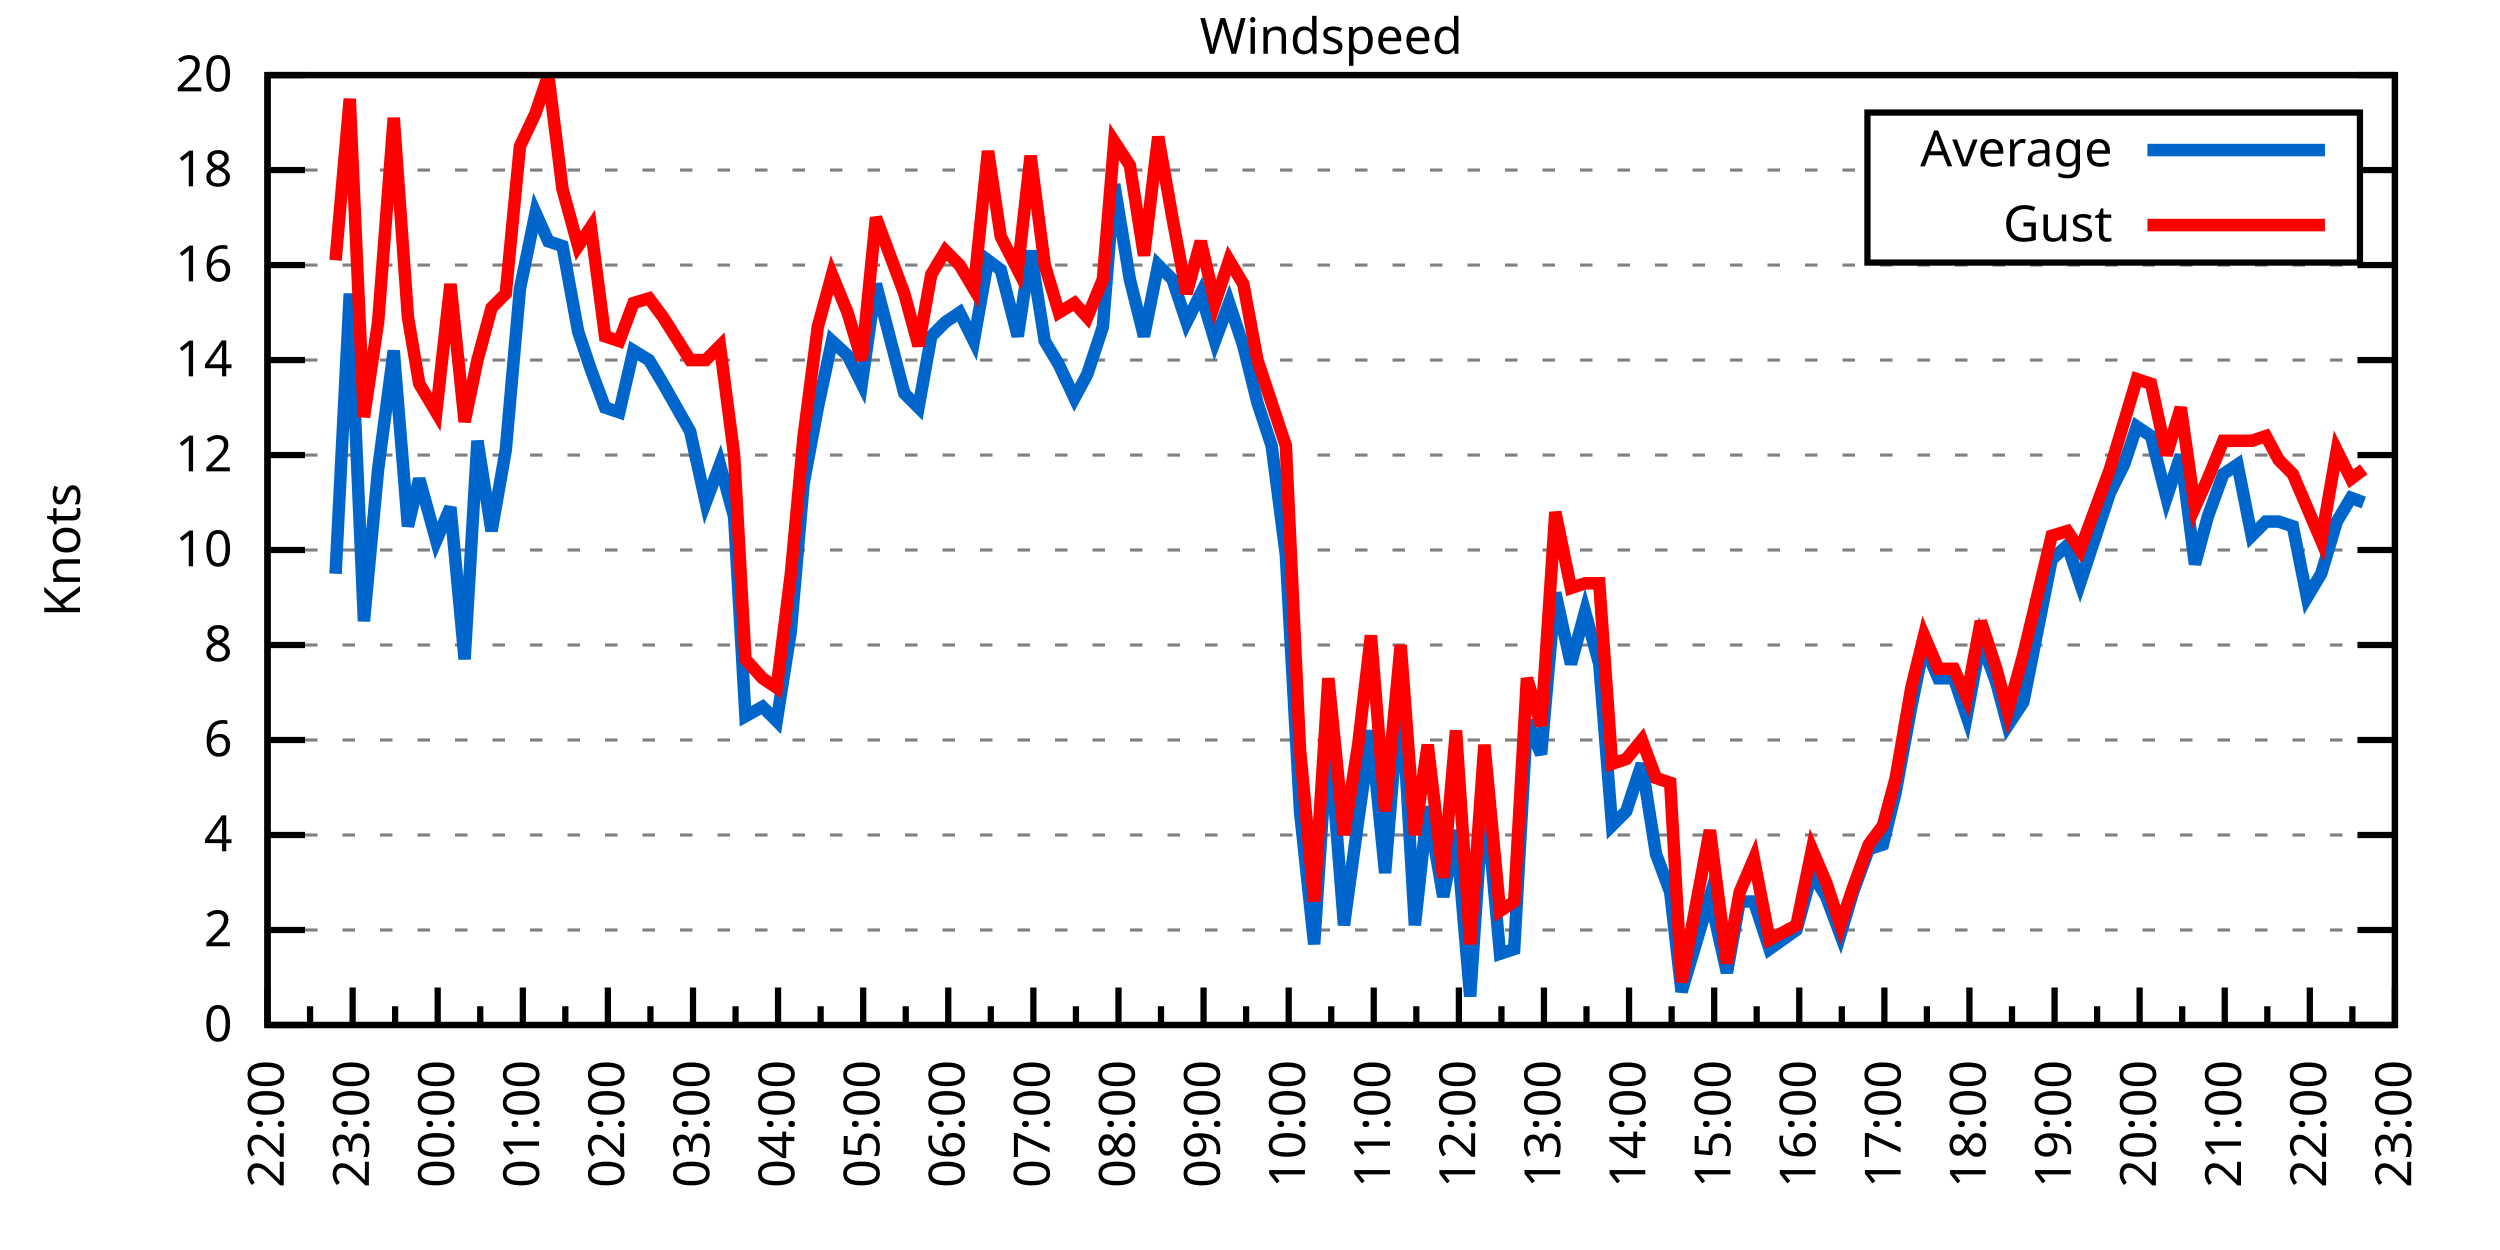
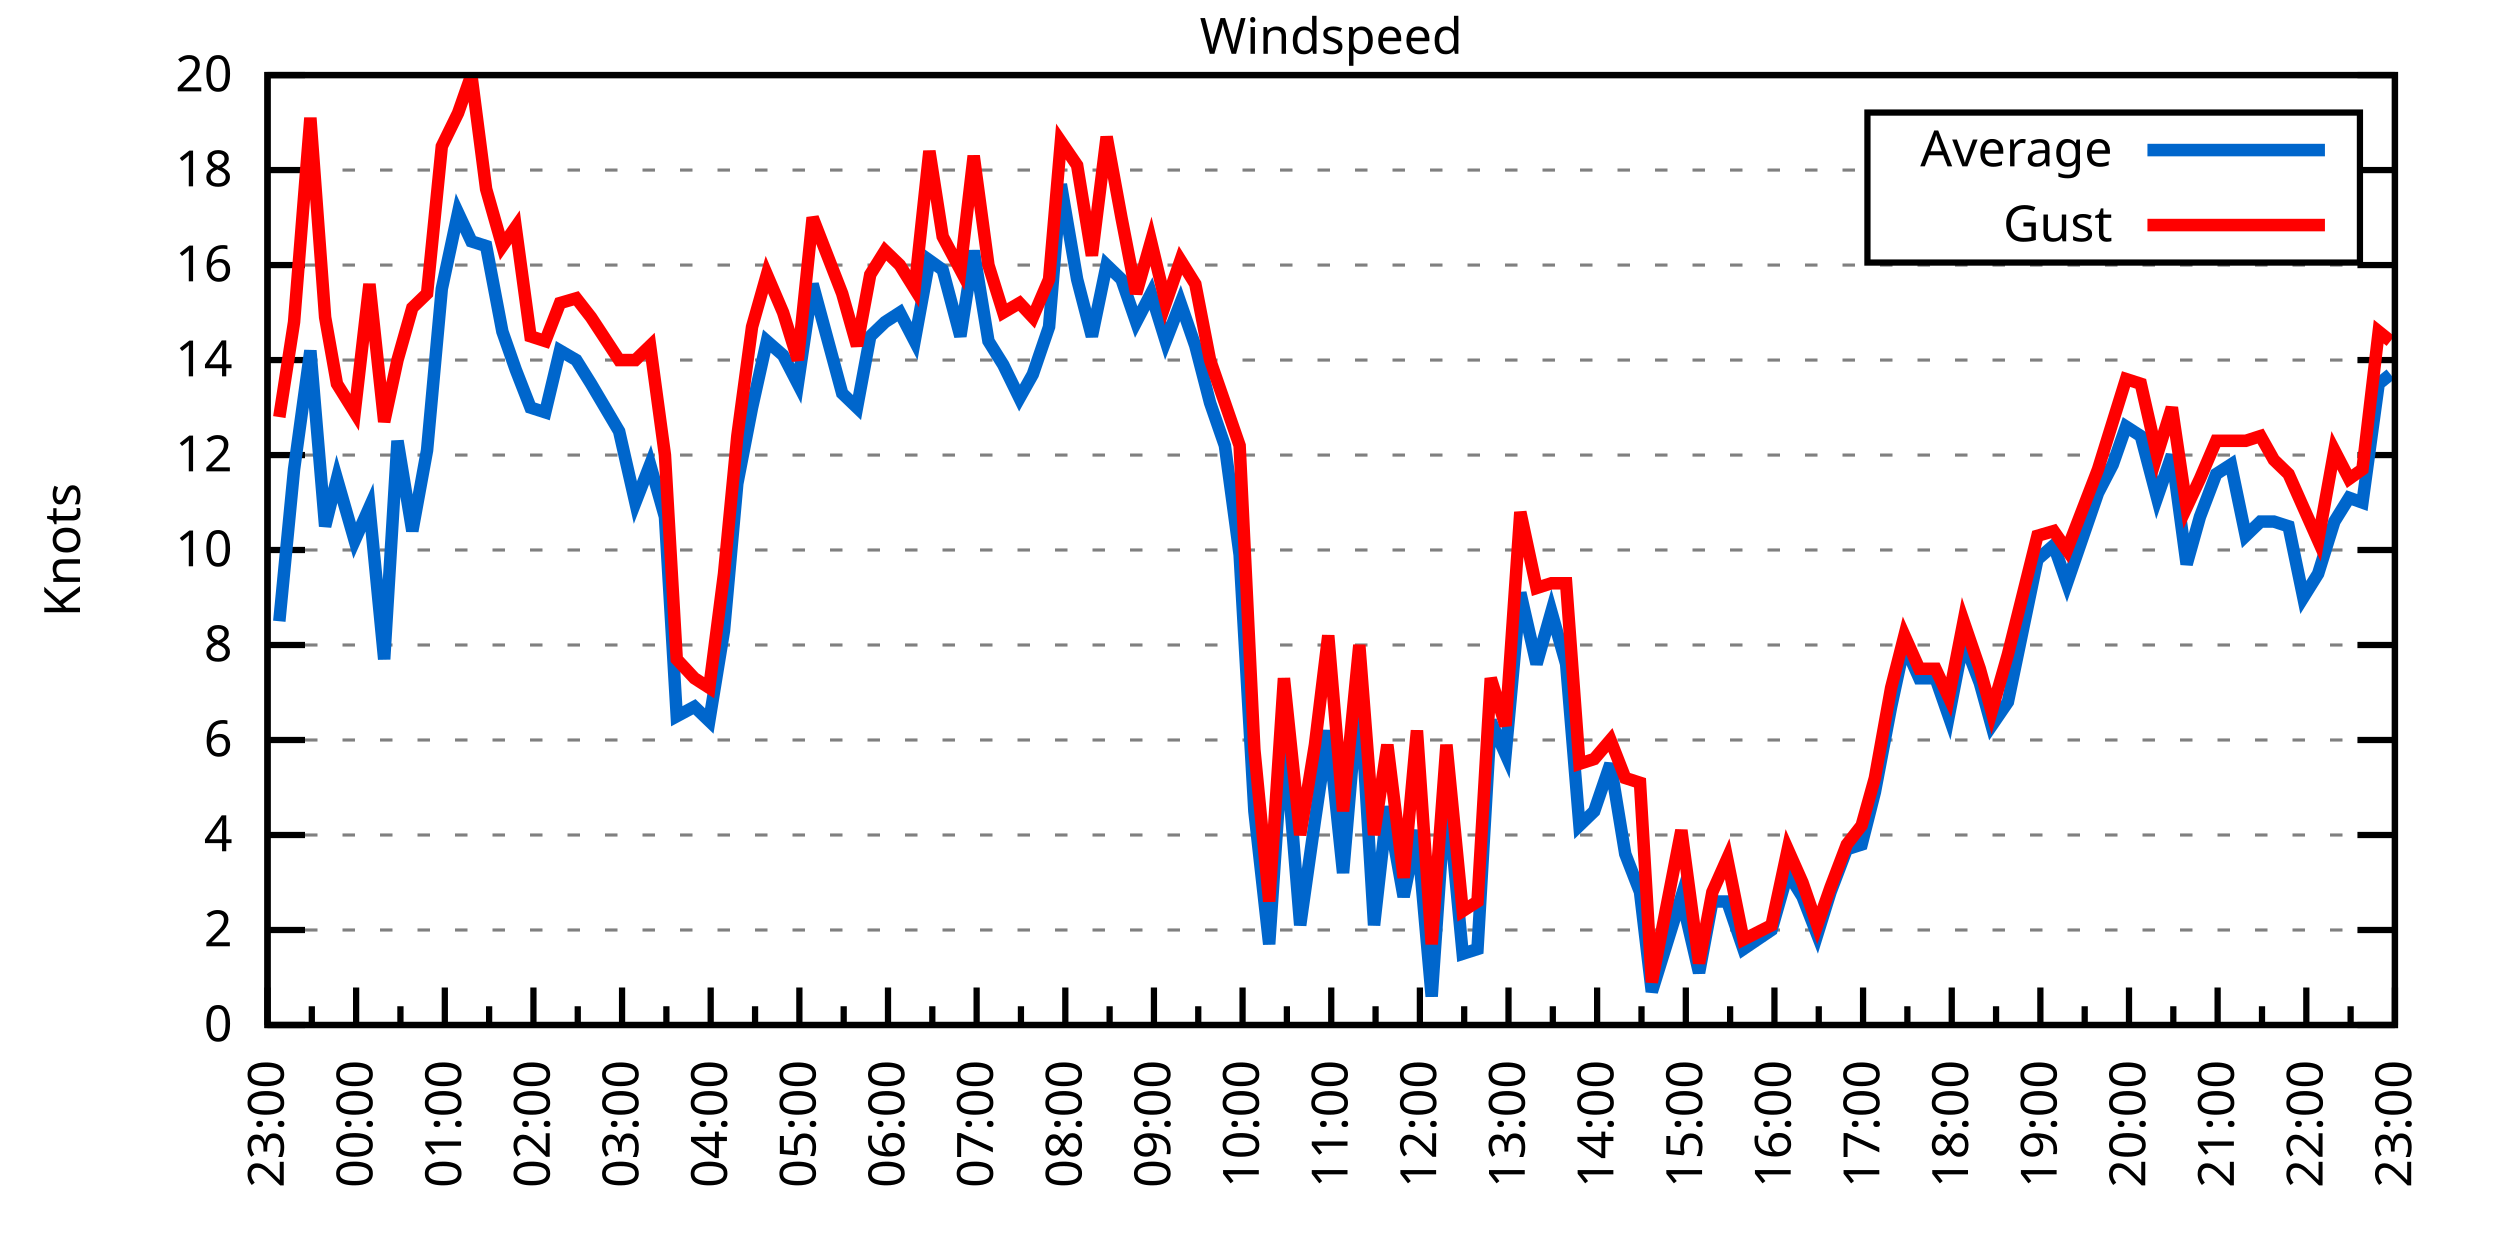
<svg xmlns="http://www.w3.org/2000/svg" xmlns:xlink="http://www.w3.org/1999/xlink" width="400" height="200" viewBox="0 0 400 200">
  <g id="gnuplot_canvas">
    <rect x="0" y="0" width="400" height="200" fill="none" />
    <defs>
      <circle id="gpDot" r="0.5" stroke-width="0.5" stroke="currentColor" />
      <path id="gpPt0" stroke-width="0.333" stroke="currentColor" d="M-1,0 h2 M0,-1 v2" />
      <path id="gpPt1" stroke-width="0.333" stroke="currentColor" d="M-1,-1 L1,1 M1,-1 L-1,1" />
      <path id="gpPt2" stroke-width="0.333" stroke="currentColor" d="M-1,0 L1,0 M0,-1 L0,1 M-1,-1 L1,1 M-1,1 L1,-1" />
      <rect id="gpPt3" stroke-width="0.333" stroke="currentColor" x="-1" y="-1" width="2" height="2" />
      <rect id="gpPt4" stroke-width="0.333" stroke="currentColor" fill="currentColor" x="-1" y="-1" width="2" height="2" />
      <circle id="gpPt5" stroke-width="0.333" stroke="currentColor" cx="0" cy="0" r="1" />
      <use xlink:href="#gpPt5" id="gpPt6" fill="currentColor" stroke="none" />
      <path id="gpPt7" stroke-width="0.333" stroke="currentColor" d="M0,-1.33 L-1.33,0.67 L1.33,0.67 z" />
      <use xlink:href="#gpPt7" id="gpPt8" fill="currentColor" stroke="none" />
      <use xlink:href="#gpPt7" id="gpPt9" stroke="currentColor" transform="rotate(180)" />
      <use xlink:href="#gpPt9" id="gpPt10" fill="currentColor" stroke="none" />
      <use xlink:href="#gpPt3" id="gpPt11" stroke="currentColor" transform="rotate(45)" />
      <use xlink:href="#gpPt11" id="gpPt12" fill="currentColor" stroke="none" />
      <path id="gpPt13" stroke-width="0.333" stroke="currentColor" d="M0,1.330 L1.265,0.411 L0.782,-1.067 L-0.782,-1.076 L-1.265,0.411 z" />
      <use xlink:href="#gpPt13" id="gpPt14" fill="currentColor" stroke="none" />
      <filter id="textbox" filterUnits="objectBoundingBox" x="0" y="0" height="1" width="1">
        <feFlood flood-color="white" flood-opacity="1" result="bgnd" />
        <feComposite in="SourceGraphic" in2="bgnd" operator="atop" />
      </filter>
      <filter id="greybox" filterUnits="objectBoundingBox" x="0" y="0" height="1" width="1">
        <feFlood flood-color="lightgrey" flood-opacity="1" result="grey" />
        <feComposite in="SourceGraphic" in2="grey" operator="atop" />
      </filter>
    </defs>
    <g fill="none" color="white" stroke="currentColor" stroke-width="1.00" stroke-linecap="butt" stroke-linejoin="miter">
</g>
    <g fill="none" color="black" stroke="currentColor" stroke-width="1.00" stroke-linecap="butt" stroke-linejoin="miter">
      <g stroke="none" shape-rendering="crispEdges">
        <polygon fill="rgb(255, 255, 255)" points="42.80,164.00 383.18,164.00 383.18,12.02 42.80,12.02 " />
      </g>
    </g>
    <g fill="none" color="black" stroke="currentColor" stroke-width="1.00" stroke-linecap="butt" stroke-linejoin="miter">
</g>
    <g fill="none" color="black" stroke="black" stroke-width="0.50" stroke-linecap="butt" stroke-linejoin="miter">
</g>
    <g fill="none" color="gray" stroke="currentColor" stroke-width="0.50" stroke-linecap="butt" stroke-linejoin="miter">
      <path stroke="gray" stroke-dasharray="2,4" class="gridline" d="M42.80,164.00 L383.19,164.00  " />
    </g>
    <g fill="none" color="gray" stroke="gray" stroke-width="1.00" stroke-linecap="butt" stroke-linejoin="miter">
</g>
    <g fill="none" color="black" stroke="currentColor" stroke-width="1.00" stroke-linecap="butt" stroke-linejoin="miter">
      <path stroke="black" d="M42.80,164.00 L48.80,164.00 M383.19,164.00 L377.19,164.00  " />
      <g transform="translate(37.20,166.60)" stroke="none" fill="black" font-family="Sans" font-size="8.00" text-anchor="end">
        <text>
          <tspan font-family="Sans"> 0</tspan>
        </text>
      </g>
    </g>
    <g fill="none" color="black" stroke="currentColor" stroke-width="1.00" stroke-linecap="butt" stroke-linejoin="miter">
</g>
    <g fill="none" color="black" stroke="black" stroke-width="0.50" stroke-linecap="butt" stroke-linejoin="miter">
</g>
    <g fill="none" color="gray" stroke="currentColor" stroke-width="0.50" stroke-linecap="butt" stroke-linejoin="miter">
      <path stroke="gray" stroke-dasharray="2,4" class="gridline" d="M42.80,148.80 L383.19,148.80  " />
    </g>
    <g fill="none" color="gray" stroke="gray" stroke-width="1.00" stroke-linecap="butt" stroke-linejoin="miter">
</g>
    <g fill="none" color="black" stroke="currentColor" stroke-width="1.00" stroke-linecap="butt" stroke-linejoin="miter">
      <path stroke="black" d="M42.80,148.80 L48.80,148.80 M383.19,148.80 L377.19,148.80  " />
      <g transform="translate(37.20,151.40)" stroke="none" fill="black" font-family="Sans" font-size="8.00" text-anchor="end">
        <text>
          <tspan font-family="Sans"> 2</tspan>
        </text>
      </g>
    </g>
    <g fill="none" color="black" stroke="currentColor" stroke-width="1.00" stroke-linecap="butt" stroke-linejoin="miter">
</g>
    <g fill="none" color="black" stroke="black" stroke-width="0.50" stroke-linecap="butt" stroke-linejoin="miter">
</g>
    <g fill="none" color="gray" stroke="currentColor" stroke-width="0.50" stroke-linecap="butt" stroke-linejoin="miter">
      <path stroke="gray" stroke-dasharray="2,4" class="gridline" d="M42.80,133.60 L383.19,133.60  " />
    </g>
    <g fill="none" color="gray" stroke="gray" stroke-width="1.00" stroke-linecap="butt" stroke-linejoin="miter">
</g>
    <g fill="none" color="black" stroke="currentColor" stroke-width="1.00" stroke-linecap="butt" stroke-linejoin="miter">
      <path stroke="black" d="M42.80,133.60 L48.80,133.60 M383.19,133.60 L377.19,133.60  " />
      <g transform="translate(37.20,136.20)" stroke="none" fill="black" font-family="Sans" font-size="8.00" text-anchor="end">
        <text>
          <tspan font-family="Sans"> 4</tspan>
        </text>
      </g>
    </g>
    <g fill="none" color="black" stroke="currentColor" stroke-width="1.00" stroke-linecap="butt" stroke-linejoin="miter">
</g>
    <g fill="none" color="black" stroke="black" stroke-width="0.50" stroke-linecap="butt" stroke-linejoin="miter">
</g>
    <g fill="none" color="gray" stroke="currentColor" stroke-width="0.50" stroke-linecap="butt" stroke-linejoin="miter">
      <path stroke="gray" stroke-dasharray="2,4" class="gridline" d="M42.80,118.40 L383.19,118.40  " />
    </g>
    <g fill="none" color="gray" stroke="gray" stroke-width="1.00" stroke-linecap="butt" stroke-linejoin="miter">
</g>
    <g fill="none" color="black" stroke="currentColor" stroke-width="1.00" stroke-linecap="butt" stroke-linejoin="miter">
      <path stroke="black" d="M42.80,118.40 L48.80,118.40 M383.19,118.40 L377.19,118.40  " />
      <g transform="translate(37.20,121.00)" stroke="none" fill="black" font-family="Sans" font-size="8.00" text-anchor="end">
        <text>
          <tspan font-family="Sans"> 6</tspan>
        </text>
      </g>
    </g>
    <g fill="none" color="black" stroke="currentColor" stroke-width="1.00" stroke-linecap="butt" stroke-linejoin="miter">
</g>
    <g fill="none" color="black" stroke="black" stroke-width="0.50" stroke-linecap="butt" stroke-linejoin="miter">
</g>
    <g fill="none" color="gray" stroke="currentColor" stroke-width="0.50" stroke-linecap="butt" stroke-linejoin="miter">
      <path stroke="gray" stroke-dasharray="2,4" class="gridline" d="M42.80,103.20 L383.19,103.20  " />
    </g>
    <g fill="none" color="gray" stroke="gray" stroke-width="1.00" stroke-linecap="butt" stroke-linejoin="miter">
</g>
    <g fill="none" color="black" stroke="currentColor" stroke-width="1.00" stroke-linecap="butt" stroke-linejoin="miter">
      <path stroke="black" d="M42.80,103.20 L48.80,103.20 M383.19,103.20 L377.19,103.20  " />
      <g transform="translate(37.20,105.80)" stroke="none" fill="black" font-family="Sans" font-size="8.00" text-anchor="end">
        <text>
          <tspan font-family="Sans"> 8</tspan>
        </text>
      </g>
    </g>
    <g fill="none" color="black" stroke="currentColor" stroke-width="1.00" stroke-linecap="butt" stroke-linejoin="miter">
</g>
    <g fill="none" color="black" stroke="black" stroke-width="0.50" stroke-linecap="butt" stroke-linejoin="miter">
</g>
    <g fill="none" color="gray" stroke="currentColor" stroke-width="0.50" stroke-linecap="butt" stroke-linejoin="miter">
      <path stroke="gray" stroke-dasharray="2,4" class="gridline" d="M42.80,88.00 L383.19,88.00  " />
    </g>
    <g fill="none" color="gray" stroke="gray" stroke-width="1.00" stroke-linecap="butt" stroke-linejoin="miter">
</g>
    <g fill="none" color="black" stroke="currentColor" stroke-width="1.00" stroke-linecap="butt" stroke-linejoin="miter">
      <path stroke="black" d="M42.80,88.00 L48.80,88.00 M383.19,88.00 L377.19,88.00  " />
      <g transform="translate(37.20,90.60)" stroke="none" fill="black" font-family="Sans" font-size="8.00" text-anchor="end">
        <text>
          <tspan font-family="Sans"> 10</tspan>
        </text>
      </g>
    </g>
    <g fill="none" color="black" stroke="currentColor" stroke-width="1.00" stroke-linecap="butt" stroke-linejoin="miter">
</g>
    <g fill="none" color="black" stroke="black" stroke-width="0.50" stroke-linecap="butt" stroke-linejoin="miter">
</g>
    <g fill="none" color="gray" stroke="currentColor" stroke-width="0.50" stroke-linecap="butt" stroke-linejoin="miter">
      <path stroke="gray" stroke-dasharray="2,4" class="gridline" d="M42.80,72.81 L383.19,72.81  " />
    </g>
    <g fill="none" color="gray" stroke="gray" stroke-width="1.00" stroke-linecap="butt" stroke-linejoin="miter">
</g>
    <g fill="none" color="black" stroke="currentColor" stroke-width="1.00" stroke-linecap="butt" stroke-linejoin="miter">
      <path stroke="black" d="M42.80,72.81 L48.80,72.81 M383.19,72.81 L377.19,72.81  " />
      <g transform="translate(37.20,75.41)" stroke="none" fill="black" font-family="Sans" font-size="8.00" text-anchor="end">
        <text>
          <tspan font-family="Sans"> 12</tspan>
        </text>
      </g>
    </g>
    <g fill="none" color="black" stroke="currentColor" stroke-width="1.00" stroke-linecap="butt" stroke-linejoin="miter">
</g>
    <g fill="none" color="black" stroke="black" stroke-width="0.50" stroke-linecap="butt" stroke-linejoin="miter">
</g>
    <g fill="none" color="gray" stroke="currentColor" stroke-width="0.50" stroke-linecap="butt" stroke-linejoin="miter">
      <path stroke="gray" stroke-dasharray="2,4" class="gridline" d="M42.80,57.61 L383.19,57.61  " />
    </g>
    <g fill="none" color="gray" stroke="gray" stroke-width="1.00" stroke-linecap="butt" stroke-linejoin="miter">
</g>
    <g fill="none" color="black" stroke="currentColor" stroke-width="1.00" stroke-linecap="butt" stroke-linejoin="miter">
      <path stroke="black" d="M42.80,57.61 L48.80,57.61 M383.19,57.61 L377.19,57.61  " />
      <g transform="translate(37.20,60.21)" stroke="none" fill="black" font-family="Sans" font-size="8.00" text-anchor="end">
        <text>
          <tspan font-family="Sans"> 14</tspan>
        </text>
      </g>
    </g>
    <g fill="none" color="black" stroke="currentColor" stroke-width="1.00" stroke-linecap="butt" stroke-linejoin="miter">
</g>
    <g fill="none" color="black" stroke="black" stroke-width="0.50" stroke-linecap="butt" stroke-linejoin="miter">
</g>
    <g fill="none" color="gray" stroke="currentColor" stroke-width="0.50" stroke-linecap="butt" stroke-linejoin="miter">
      <path stroke="gray" stroke-dasharray="2,4" class="gridline" d="M42.80,42.41 L383.19,42.41  " />
    </g>
    <g fill="none" color="gray" stroke="gray" stroke-width="1.00" stroke-linecap="butt" stroke-linejoin="miter">
</g>
    <g fill="none" color="black" stroke="currentColor" stroke-width="1.00" stroke-linecap="butt" stroke-linejoin="miter">
      <path stroke="black" d="M42.80,42.41 L48.80,42.41 M383.19,42.41 L377.19,42.41  " />
      <g transform="translate(37.20,45.01)" stroke="none" fill="black" font-family="Sans" font-size="8.00" text-anchor="end">
        <text>
          <tspan font-family="Sans"> 16</tspan>
        </text>
      </g>
    </g>
    <g fill="none" color="black" stroke="currentColor" stroke-width="1.00" stroke-linecap="butt" stroke-linejoin="miter">
</g>
    <g fill="none" color="black" stroke="black" stroke-width="0.50" stroke-linecap="butt" stroke-linejoin="miter">
</g>
    <g fill="none" color="gray" stroke="currentColor" stroke-width="0.50" stroke-linecap="butt" stroke-linejoin="miter">
      <path stroke="gray" stroke-dasharray="2,4" class="gridline" d="M42.80,27.21 L298.79,27.21 M377.59,27.21 L383.19,27.21  " />
    </g>
    <g fill="none" color="gray" stroke="gray" stroke-width="1.00" stroke-linecap="butt" stroke-linejoin="miter">
</g>
    <g fill="none" color="black" stroke="currentColor" stroke-width="1.00" stroke-linecap="butt" stroke-linejoin="miter">
      <path stroke="black" d="M42.80,27.21 L48.80,27.21 M383.19,27.21 L377.19,27.21  " />
      <g transform="translate(37.20,29.81)" stroke="none" fill="black" font-family="Sans" font-size="8.00" text-anchor="end">
        <text>
          <tspan font-family="Sans"> 18</tspan>
        </text>
      </g>
    </g>
    <g fill="none" color="black" stroke="currentColor" stroke-width="1.00" stroke-linecap="butt" stroke-linejoin="miter">
</g>
    <g fill="none" color="black" stroke="black" stroke-width="0.50" stroke-linecap="butt" stroke-linejoin="miter">
</g>
    <g fill="none" color="gray" stroke="currentColor" stroke-width="0.50" stroke-linecap="butt" stroke-linejoin="miter">
      <path stroke="gray" stroke-dasharray="2,4" class="gridline" d="M42.80,12.01 L383.19,12.01  " />
    </g>
    <g fill="none" color="gray" stroke="gray" stroke-width="1.00" stroke-linecap="butt" stroke-linejoin="miter">
</g>
    <g fill="none" color="black" stroke="currentColor" stroke-width="1.00" stroke-linecap="butt" stroke-linejoin="miter">
      <path stroke="black" d="M42.80,12.01 L48.80,12.01 M383.19,12.01 L377.19,12.01  " />
      <g transform="translate(37.20,14.61)" stroke="none" fill="black" font-family="Sans" font-size="8.00" text-anchor="end">
        <text>
          <tspan font-family="Sans"> 20</tspan>
        </text>
      </g>
    </g>
    <g fill="none" color="black" stroke="currentColor" stroke-width="1.00" stroke-linecap="butt" stroke-linejoin="miter">
      <path stroke="black" d="M42.80,164.00 L42.80,158.00  " />
      <g transform="translate(45.40,169.60) rotate(270)" stroke="none" fill="black" font-family="Sans" font-size="8.00" text-anchor="end">
        <text>
+           <tspan font-family="Sans">23:00</tspan>
+         </text>
+       </g>
+     </g>
+     <g fill="none" color="black" stroke="currentColor" stroke-width="1.00" stroke-linecap="butt" stroke-linejoin="miter">
+       <path stroke="black" d="M49.89,164.00 L49.89,161.00 M56.98,164.00 L56.98,158.00  " />
+       <g transform="translate(59.58,169.60) rotate(270)" stroke="none" fill="black" font-family="Sans" font-size="8.00" text-anchor="end">
+         <text>
+           <tspan font-family="Sans">00:00</tspan>
+         </text>
+       </g>
+     </g>
+     <g fill="none" color="black" stroke="currentColor" stroke-width="1.00" stroke-linecap="butt" stroke-linejoin="miter">
+       <path stroke="black" d="M64.07,164.00 L64.07,161.00 M71.17,164.00 L71.17,158.00  " />
+       <g transform="translate(73.77,169.60) rotate(270)" stroke="none" fill="black" font-family="Sans" font-size="8.00" text-anchor="end">
+         <text>
+           <tspan font-family="Sans">01:00</tspan>
+         </text>
+       </g>
+     </g>
+     <g fill="none" color="black" stroke="currentColor" stroke-width="1.00" stroke-linecap="butt" stroke-linejoin="miter">
+       <path stroke="black" d="M78.26,164.00 L78.26,161.00 M85.35,164.00 L85.35,158.00  " />
+       <g transform="translate(87.95,169.60) rotate(270)" stroke="none" fill="black" font-family="Sans" font-size="8.00" text-anchor="end">
+         <text>
+           <tspan font-family="Sans">02:00</tspan>
+         </text>
+       </g>
+     </g>
+     <g fill="none" color="black" stroke="currentColor" stroke-width="1.00" stroke-linecap="butt" stroke-linejoin="miter">
+       <path stroke="black" d="M92.44,164.00 L92.44,161.00 M99.53,164.00 L99.53,158.00  " />
+       <g transform="translate(102.13,169.60) rotate(270)" stroke="none" fill="black" font-family="Sans" font-size="8.00" text-anchor="end">
+         <text>
+           <tspan font-family="Sans">03:00</tspan>
+         </text>
+       </g>
+     </g>
+     <g fill="none" color="black" stroke="currentColor" stroke-width="1.00" stroke-linecap="butt" stroke-linejoin="miter">
+       <path stroke="black" d="M106.62,164.00 L106.62,161.00 M113.71,164.00 L113.71,158.00  " />
+       <g transform="translate(116.31,169.60) rotate(270)" stroke="none" fill="black" font-family="Sans" font-size="8.00" text-anchor="end">
+         <text>
+           <tspan font-family="Sans">04:00</tspan>
+         </text>
+       </g>
+     </g>
+     <g fill="none" color="black" stroke="currentColor" stroke-width="1.00" stroke-linecap="butt" stroke-linejoin="miter">
+       <path stroke="black" d="M120.81,164.00 L120.81,161.00 M127.90,164.00 L127.90,158.00  " />
+       <g transform="translate(130.50,169.60) rotate(270)" stroke="none" fill="black" font-family="Sans" font-size="8.00" text-anchor="end">
+         <text>
+           <tspan font-family="Sans">05:00</tspan>
+         </text>
+       </g>
+     </g>
+     <g fill="none" color="black" stroke="currentColor" stroke-width="1.00" stroke-linecap="butt" stroke-linejoin="miter">
+       <path stroke="black" d="M134.99,164.00 L134.99,161.00 M142.08,164.00 L142.08,158.00  " />
+       <g transform="translate(144.68,169.60) rotate(270)" stroke="none" fill="black" font-family="Sans" font-size="8.00" text-anchor="end">
+         <text>
+           <tspan font-family="Sans">06:00</tspan>
+         </text>
+       </g>
+     </g>
+     <g fill="none" color="black" stroke="currentColor" stroke-width="1.00" stroke-linecap="butt" stroke-linejoin="miter">
+       <path stroke="black" d="M149.17,164.00 L149.17,161.00 M156.26,164.00 L156.26,158.00  " />
+       <g transform="translate(158.86,169.60) rotate(270)" stroke="none" fill="black" font-family="Sans" font-size="8.00" text-anchor="end">
+         <text>
+           <tspan font-family="Sans">07:00</tspan>
+         </text>
+       </g>
+     </g>
+     <g fill="none" color="black" stroke="currentColor" stroke-width="1.00" stroke-linecap="butt" stroke-linejoin="miter">
+       <path stroke="black" d="M163.35,164.00 L163.35,161.00 M170.45,164.00 L170.45,158.00  " />
+       <g transform="translate(173.05,169.60) rotate(270)" stroke="none" fill="black" font-family="Sans" font-size="8.00" text-anchor="end">
+         <text>
+           <tspan font-family="Sans">08:00</tspan>
+         </text>
+       </g>
+     </g>
+     <g fill="none" color="black" stroke="currentColor" stroke-width="1.00" stroke-linecap="butt" stroke-linejoin="miter">
+       <path stroke="black" d="M177.54,164.00 L177.54,161.00 M184.63,164.00 L184.63,158.00  " />
+       <g transform="translate(187.23,169.60) rotate(270)" stroke="none" fill="black" font-family="Sans" font-size="8.00" text-anchor="end">
+         <text>
+           <tspan font-family="Sans">09:00</tspan>
+         </text>
+       </g>
+     </g>
+     <g fill="none" color="black" stroke="currentColor" stroke-width="1.00" stroke-linecap="butt" stroke-linejoin="miter">
+       <path stroke="black" d="M191.72,164.00 L191.72,161.00 M198.81,164.00 L198.81,158.00  " />
+       <g transform="translate(201.41,169.60) rotate(270)" stroke="none" fill="black" font-family="Sans" font-size="8.00" text-anchor="end">
+         <text>
+           <tspan font-family="Sans">10:00</tspan>
+         </text>
+       </g>
+     </g>
+     <g fill="none" color="black" stroke="currentColor" stroke-width="1.00" stroke-linecap="butt" stroke-linejoin="miter">
+       <path stroke="black" d="M205.90,164.00 L205.90,161.00 M213.00,164.00 L213.00,158.00  " />
+       <g transform="translate(215.60,169.60) rotate(270)" stroke="none" fill="black" font-family="Sans" font-size="8.00" text-anchor="end">
+         <text>
+           <tspan font-family="Sans">11:00</tspan>
+         </text>
+       </g>
+     </g>
+     <g fill="none" color="black" stroke="currentColor" stroke-width="1.00" stroke-linecap="butt" stroke-linejoin="miter">
+       <path stroke="black" d="M220.09,164.00 L220.09,161.00 M227.18,164.00 L227.18,158.00  " />
+       <g transform="translate(229.78,169.60) rotate(270)" stroke="none" fill="black" font-family="Sans" font-size="8.00" text-anchor="end">
+         <text>
+           <tspan font-family="Sans">12:00</tspan>
+         </text>
+       </g>
+     </g>
+     <g fill="none" color="black" stroke="currentColor" stroke-width="1.00" stroke-linecap="butt" stroke-linejoin="miter">
+       <path stroke="black" d="M234.27,164.00 L234.27,161.00 M241.36,164.00 L241.36,158.00  " />
+       <g transform="translate(243.96,169.60) rotate(270)" stroke="none" fill="black" font-family="Sans" font-size="8.00" text-anchor="end">
+         <text>
+           <tspan font-family="Sans">13:00</tspan>
+         </text>
+       </g>
+     </g>
+     <g fill="none" color="black" stroke="currentColor" stroke-width="1.00" stroke-linecap="butt" stroke-linejoin="miter">
+       <path stroke="black" d="M248.45,164.00 L248.45,161.00 M255.54,164.00 L255.54,158.00  " />
+       <g transform="translate(258.14,169.60) rotate(270)" stroke="none" fill="black" font-family="Sans" font-size="8.00" text-anchor="end">
+         <text>
+           <tspan font-family="Sans">14:00</tspan>
+         </text>
+       </g>
+     </g>
+     <g fill="none" color="black" stroke="currentColor" stroke-width="1.00" stroke-linecap="butt" stroke-linejoin="miter">
+       <path stroke="black" d="M262.64,164.00 L262.64,161.00 M269.73,164.00 L269.73,158.00  " />
+       <g transform="translate(272.33,169.60) rotate(270)" stroke="none" fill="black" font-family="Sans" font-size="8.00" text-anchor="end">
+         <text>
+           <tspan font-family="Sans">15:00</tspan>
+         </text>
+       </g>
+     </g>
+     <g fill="none" color="black" stroke="currentColor" stroke-width="1.00" stroke-linecap="butt" stroke-linejoin="miter">
+       <path stroke="black" d="M276.82,164.00 L276.82,161.00 M283.91,164.00 L283.91,158.00  " />
+       <g transform="translate(286.51,169.60) rotate(270)" stroke="none" fill="black" font-family="Sans" font-size="8.00" text-anchor="end">
+         <text>
+           <tspan font-family="Sans">16:00</tspan>
+         </text>
+       </g>
+     </g>
+     <g fill="none" color="black" stroke="currentColor" stroke-width="1.00" stroke-linecap="butt" stroke-linejoin="miter">
+       <path stroke="black" d="M291.00,164.00 L291.00,161.00 M298.09,164.00 L298.09,158.00  " />
+       <g transform="translate(300.69,169.60) rotate(270)" stroke="none" fill="black" font-family="Sans" font-size="8.00" text-anchor="end">
+         <text>
+           <tspan font-family="Sans">17:00</tspan>
+         </text>
+       </g>
+     </g>
+     <g fill="none" color="black" stroke="currentColor" stroke-width="1.00" stroke-linecap="butt" stroke-linejoin="miter">
+       <path stroke="black" d="M305.18,164.00 L305.18,161.00 M312.28,164.00 L312.28,158.00  " />
+       <g transform="translate(314.88,169.60) rotate(270)" stroke="none" fill="black" font-family="Sans" font-size="8.00" text-anchor="end">
+         <text>
+           <tspan font-family="Sans">18:00</tspan>
+         </text>
+       </g>
+     </g>
+     <g fill="none" color="black" stroke="currentColor" stroke-width="1.00" stroke-linecap="butt" stroke-linejoin="miter">
+       <path stroke="black" d="M319.37,164.00 L319.37,161.00 M326.46,164.00 L326.46,158.00  " />
+       <g transform="translate(329.06,169.60) rotate(270)" stroke="none" fill="black" font-family="Sans" font-size="8.00" text-anchor="end">
+         <text>
+           <tspan font-family="Sans">19:00</tspan>
+         </text>
+       </g>
+     </g>
+     <g fill="none" color="black" stroke="currentColor" stroke-width="1.00" stroke-linecap="butt" stroke-linejoin="miter">
+       <path stroke="black" d="M333.55,164.00 L333.55,161.00 M340.64,164.00 L340.64,158.00  " />
+       <g transform="translate(343.24,169.60) rotate(270)" stroke="none" fill="black" font-family="Sans" font-size="8.00" text-anchor="end">
+         <text>
+           <tspan font-family="Sans">20:00</tspan>
+         </text>
+       </g>
+     </g>
+     <g fill="none" color="black" stroke="currentColor" stroke-width="1.00" stroke-linecap="butt" stroke-linejoin="miter">
+       <path stroke="black" d="M347.73,164.00 L347.73,161.00 M354.82,164.00 L354.82,158.00  " />
+       <g transform="translate(357.42,169.60) rotate(270)" stroke="none" fill="black" font-family="Sans" font-size="8.00" text-anchor="end">
+         <text>
+           <tspan font-family="Sans">21:00</tspan>
+         </text>
+       </g>
+     </g>
+     <g fill="none" color="black" stroke="currentColor" stroke-width="1.00" stroke-linecap="butt" stroke-linejoin="miter">
+       <path stroke="black" d="M361.92,164.00 L361.92,161.00 M369.01,164.00 L369.01,158.00  " />
+       <g transform="translate(371.61,169.60) rotate(270)" stroke="none" fill="black" font-family="Sans" font-size="8.00" text-anchor="end">
+         <text>
          <tspan font-family="Sans">22:00</tspan>
        </text>
      </g>
    </g>
    <g fill="none" color="black" stroke="currentColor" stroke-width="1.00" stroke-linecap="butt" stroke-linejoin="miter">
-       <path stroke="black" d="M49.61,164.00 L49.61,161.00 M56.42,164.00 L56.42,158.00  " />
-       <g transform="translate(59.02,169.60) rotate(270)" stroke="none" fill="black" font-family="Sans" font-size="8.00" text-anchor="end">
-         <text>
-           <tspan font-family="Sans">23:00</tspan>
-         </text>
-       </g>
-     </g>
-     <g fill="none" color="black" stroke="currentColor" stroke-width="1.00" stroke-linecap="butt" stroke-linejoin="miter">
-       <path stroke="black" d="M63.22,164.00 L63.22,161.00 M70.03,164.00 L70.03,158.00  " />
-       <g transform="translate(72.63,169.60) rotate(270)" stroke="none" fill="black" font-family="Sans" font-size="8.00" text-anchor="end">
-         <text>
-           <tspan font-family="Sans">00:00</tspan>
-         </text>
-       </g>
-     </g>
-     <g fill="none" color="black" stroke="currentColor" stroke-width="1.00" stroke-linecap="butt" stroke-linejoin="miter">
-       <path stroke="black" d="M76.84,164.00 L76.84,161.00 M83.65,164.00 L83.65,158.00  " />
-       <g transform="translate(86.25,169.60) rotate(270)" stroke="none" fill="black" font-family="Sans" font-size="8.00" text-anchor="end">
-         <text>
-           <tspan font-family="Sans">01:00</tspan>
-         </text>
-       </g>
-     </g>
-     <g fill="none" color="black" stroke="currentColor" stroke-width="1.00" stroke-linecap="butt" stroke-linejoin="miter">
-       <path stroke="black" d="M90.45,164.00 L90.45,161.00 M97.26,164.00 L97.26,158.00  " />
-       <g transform="translate(99.86,169.60) rotate(270)" stroke="none" fill="black" font-family="Sans" font-size="8.00" text-anchor="end">
-         <text>
-           <tspan font-family="Sans">02:00</tspan>
-         </text>
-       </g>
-     </g>
-     <g fill="none" color="black" stroke="currentColor" stroke-width="1.00" stroke-linecap="butt" stroke-linejoin="miter">
-       <path stroke="black" d="M104.07,164.00 L104.07,161.00 M110.88,164.00 L110.88,158.00  " />
-       <g transform="translate(113.48,169.60) rotate(270)" stroke="none" fill="black" font-family="Sans" font-size="8.00" text-anchor="end">
-         <text>
-           <tspan font-family="Sans">03:00</tspan>
-         </text>
-       </g>
-     </g>
-     <g fill="none" color="black" stroke="currentColor" stroke-width="1.00" stroke-linecap="butt" stroke-linejoin="miter">
-       <path stroke="black" d="M117.69,164.00 L117.69,161.00 M124.49,164.00 L124.49,158.00  " />
-       <g transform="translate(127.09,169.60) rotate(270)" stroke="none" fill="black" font-family="Sans" font-size="8.00" text-anchor="end">
-         <text>
-           <tspan font-family="Sans">04:00</tspan>
-         </text>
-       </g>
-     </g>
-     <g fill="none" color="black" stroke="currentColor" stroke-width="1.00" stroke-linecap="butt" stroke-linejoin="miter">
-       <path stroke="black" d="M131.30,164.00 L131.30,161.00 M138.11,164.00 L138.11,158.00  " />
-       <g transform="translate(140.71,169.60) rotate(270)" stroke="none" fill="black" font-family="Sans" font-size="8.00" text-anchor="end">
-         <text>
-           <tspan font-family="Sans">05:00</tspan>
-         </text>
-       </g>
-     </g>
-     <g fill="none" color="black" stroke="currentColor" stroke-width="1.00" stroke-linecap="butt" stroke-linejoin="miter">
-       <path stroke="black" d="M144.92,164.00 L144.92,161.00 M151.72,164.00 L151.72,158.00  " />
-       <g transform="translate(154.32,169.60) rotate(270)" stroke="none" fill="black" font-family="Sans" font-size="8.00" text-anchor="end">
-         <text>
-           <tspan font-family="Sans">06:00</tspan>
-         </text>
-       </g>
-     </g>
-     <g fill="none" color="black" stroke="currentColor" stroke-width="1.00" stroke-linecap="butt" stroke-linejoin="miter">
-       <path stroke="black" d="M158.53,164.00 L158.53,161.00 M165.34,164.00 L165.34,158.00  " />
-       <g transform="translate(167.94,169.60) rotate(270)" stroke="none" fill="black" font-family="Sans" font-size="8.00" text-anchor="end">
-         <text>
-           <tspan font-family="Sans">07:00</tspan>
-         </text>
-       </g>
-     </g>
-     <g fill="none" color="black" stroke="currentColor" stroke-width="1.00" stroke-linecap="butt" stroke-linejoin="miter">
-       <path stroke="black" d="M172.15,164.00 L172.15,161.00 M178.96,164.00 L178.96,158.00  " />
-       <g transform="translate(181.56,169.60) rotate(270)" stroke="none" fill="black" font-family="Sans" font-size="8.00" text-anchor="end">
-         <text>
-           <tspan font-family="Sans">08:00</tspan>
-         </text>
-       </g>
-     </g>
-     <g fill="none" color="black" stroke="currentColor" stroke-width="1.00" stroke-linecap="butt" stroke-linejoin="miter">
-       <path stroke="black" d="M185.76,164.00 L185.76,161.00 M192.57,164.00 L192.57,158.00  " />
-       <g transform="translate(195.17,169.60) rotate(270)" stroke="none" fill="black" font-family="Sans" font-size="8.00" text-anchor="end">
-         <text>
-           <tspan font-family="Sans">09:00</tspan>
-         </text>
-       </g>
-     </g>
-     <g fill="none" color="black" stroke="currentColor" stroke-width="1.00" stroke-linecap="butt" stroke-linejoin="miter">
-       <path stroke="black" d="M199.38,164.00 L199.38,161.00 M206.19,164.00 L206.19,158.00  " />
-       <g transform="translate(208.79,169.60) rotate(270)" stroke="none" fill="black" font-family="Sans" font-size="8.00" text-anchor="end">
-         <text>
-           <tspan font-family="Sans">10:00</tspan>
-         </text>
-       </g>
-     </g>
-     <g fill="none" color="black" stroke="currentColor" stroke-width="1.00" stroke-linecap="butt" stroke-linejoin="miter">
-       <path stroke="black" d="M213.00,164.00 L213.00,161.00 M219.80,164.00 L219.80,158.00  " />
-       <g transform="translate(222.40,169.60) rotate(270)" stroke="none" fill="black" font-family="Sans" font-size="8.00" text-anchor="end">
-         <text>
-           <tspan font-family="Sans">11:00</tspan>
-         </text>
-       </g>
-     </g>
-     <g fill="none" color="black" stroke="currentColor" stroke-width="1.00" stroke-linecap="butt" stroke-linejoin="miter">
-       <path stroke="black" d="M226.61,164.00 L226.61,161.00 M233.42,164.00 L233.42,158.00  " />
-       <g transform="translate(236.02,169.60) rotate(270)" stroke="none" fill="black" font-family="Sans" font-size="8.00" text-anchor="end">
-         <text>
-           <tspan font-family="Sans">12:00</tspan>
-         </text>
-       </g>
-     </g>
-     <g fill="none" color="black" stroke="currentColor" stroke-width="1.00" stroke-linecap="butt" stroke-linejoin="miter">
-       <path stroke="black" d="M240.23,164.00 L240.23,161.00 M247.03,164.00 L247.03,158.00  " />
-       <g transform="translate(249.63,169.60) rotate(270)" stroke="none" fill="black" font-family="Sans" font-size="8.00" text-anchor="end">
-         <text>
-           <tspan font-family="Sans">13:00</tspan>
-         </text>
-       </g>
-     </g>
-     <g fill="none" color="black" stroke="currentColor" stroke-width="1.00" stroke-linecap="butt" stroke-linejoin="miter">
-       <path stroke="black" d="M253.84,164.00 L253.84,161.00 M260.65,164.00 L260.65,158.00  " />
-       <g transform="translate(263.25,169.60) rotate(270)" stroke="none" fill="black" font-family="Sans" font-size="8.00" text-anchor="end">
-         <text>
-           <tspan font-family="Sans">14:00</tspan>
-         </text>
-       </g>
-     </g>
-     <g fill="none" color="black" stroke="currentColor" stroke-width="1.00" stroke-linecap="butt" stroke-linejoin="miter">
-       <path stroke="black" d="M267.46,164.00 L267.46,161.00 M274.27,164.00 L274.27,158.00  " />
-       <g transform="translate(276.87,169.60) rotate(270)" stroke="none" fill="black" font-family="Sans" font-size="8.00" text-anchor="end">
-         <text>
-           <tspan font-family="Sans">15:00</tspan>
-         </text>
-       </g>
-     </g>
-     <g fill="none" color="black" stroke="currentColor" stroke-width="1.00" stroke-linecap="butt" stroke-linejoin="miter">
-       <path stroke="black" d="M281.07,164.00 L281.07,161.00 M287.88,164.00 L287.88,158.00  " />
-       <g transform="translate(290.48,169.60) rotate(270)" stroke="none" fill="black" font-family="Sans" font-size="8.00" text-anchor="end">
-         <text>
-           <tspan font-family="Sans">16:00</tspan>
-         </text>
-       </g>
-     </g>
-     <g fill="none" color="black" stroke="currentColor" stroke-width="1.00" stroke-linecap="butt" stroke-linejoin="miter">
-       <path stroke="black" d="M294.69,164.00 L294.69,161.00 M301.50,164.00 L301.50,158.00  " />
-       <g transform="translate(304.10,169.60) rotate(270)" stroke="none" fill="black" font-family="Sans" font-size="8.00" text-anchor="end">
-         <text>
-           <tspan font-family="Sans">17:00</tspan>
-         </text>
-       </g>
-     </g>
-     <g fill="none" color="black" stroke="currentColor" stroke-width="1.00" stroke-linecap="butt" stroke-linejoin="miter">
-       <path stroke="black" d="M308.30,164.00 L308.30,161.00 M315.11,164.00 L315.11,158.00  " />
-       <g transform="translate(317.71,169.60) rotate(270)" stroke="none" fill="black" font-family="Sans" font-size="8.00" text-anchor="end">
-         <text>
-           <tspan font-family="Sans">18:00</tspan>
-         </text>
-       </g>
-     </g>
-     <g fill="none" color="black" stroke="currentColor" stroke-width="1.00" stroke-linecap="butt" stroke-linejoin="miter">
-       <path stroke="black" d="M321.92,164.00 L321.92,161.00 M328.73,164.00 L328.73,158.00  " />
-       <g transform="translate(331.33,169.60) rotate(270)" stroke="none" fill="black" font-family="Sans" font-size="8.00" text-anchor="end">
-         <text>
-           <tspan font-family="Sans">19:00</tspan>
-         </text>
-       </g>
-     </g>
-     <g fill="none" color="black" stroke="currentColor" stroke-width="1.00" stroke-linecap="butt" stroke-linejoin="miter">
-       <path stroke="black" d="M335.54,164.00 L335.54,161.00 M342.34,164.00 L342.34,158.00  " />
-       <g transform="translate(344.94,169.60) rotate(270)" stroke="none" fill="black" font-family="Sans" font-size="8.00" text-anchor="end">
-         <text>
-           <tspan font-family="Sans">20:00</tspan>
-         </text>
-       </g>
-     </g>
-     <g fill="none" color="black" stroke="currentColor" stroke-width="1.00" stroke-linecap="butt" stroke-linejoin="miter">
-       <path stroke="black" d="M349.15,164.00 L349.15,161.00 M355.96,164.00 L355.96,158.00  " />
-       <g transform="translate(358.56,169.60) rotate(270)" stroke="none" fill="black" font-family="Sans" font-size="8.00" text-anchor="end">
-         <text>
-           <tspan font-family="Sans">21:00</tspan>
-         </text>
-       </g>
-     </g>
-     <g fill="none" color="black" stroke="currentColor" stroke-width="1.00" stroke-linecap="butt" stroke-linejoin="miter">
-       <path stroke="black" d="M362.77,164.00 L362.77,161.00 M369.57,164.00 L369.57,158.00  " />
-       <g transform="translate(372.17,169.60) rotate(270)" stroke="none" fill="black" font-family="Sans" font-size="8.00" text-anchor="end">
-         <text>
-           <tspan font-family="Sans">22:00</tspan>
-         </text>
-       </g>
-     </g>
-     <g fill="none" color="black" stroke="currentColor" stroke-width="1.00" stroke-linecap="butt" stroke-linejoin="miter">
-       <path stroke="black" d="M376.38,164.00 L376.38,161.00 M383.19,164.00 L383.19,158.00  " />
+       <path stroke="black" d="M376.10,164.00 L376.10,161.00 M383.19,164.00 L383.19,158.00  " />
      <g transform="translate(385.79,169.60) rotate(270)" stroke="none" fill="black" font-family="Sans" font-size="8.00" text-anchor="end">
        <text>
          <tspan font-family="Sans">23:00</tspan>
        </text>
      </g>
    </g>
    <g fill="none" color="black" stroke="currentColor" stroke-width="1.00" stroke-linecap="butt" stroke-linejoin="miter">
</g>
    <g fill="none" color="black" stroke="currentColor" stroke-width="1.00" stroke-linecap="butt" stroke-linejoin="miter">
      <path stroke="black" d="M42.80,12.01 L42.80,164.00 L383.19,164.00 L383.19,12.01 L42.80,12.01 Z  " />
    </g>
    <g fill="none" color="black" stroke="currentColor" stroke-width="1.00" stroke-linecap="butt" stroke-linejoin="miter">
      <g transform="translate(12.80,88.01) rotate(270)" stroke="none" fill="black" font-family="Sans" font-size="8.00" text-anchor="middle">
        <text>
          <tspan font-family="Sans">Knots</tspan>
        </text>
      </g>
    </g>
    <g fill="none" color="black" stroke="currentColor" stroke-width="1.00" stroke-linecap="butt" stroke-linejoin="miter">
</g>
    <g fill="none" color="black" stroke="currentColor" stroke-width="1.00" stroke-linecap="butt" stroke-linejoin="miter">
      <path stroke="black" d="M298.79,42.01 L298.79,18.01 L377.59,18.01 L377.59,42.01 L298.79,42.01 Z  " />
    </g>
    <g id="Windspeed_plot_1">
      <g fill="none" color="white" stroke="black" stroke-width="2.00" stroke-linecap="butt" stroke-linejoin="miter">
</g>
      <g fill="none" color="black" stroke="currentColor" stroke-width="2.00" stroke-linecap="butt" stroke-linejoin="miter">
        <g transform="translate(337.99,26.61)" stroke="none" fill="black" font-family="Sans" font-size="8.00" text-anchor="end">
          <text>
            <tspan font-family="Sans">Average</tspan>
          </text>
        </g>
      </g>
      <g fill="none" color="black" stroke="currentColor" stroke-width="2.00" stroke-linecap="butt" stroke-linejoin="miter">
-         <path stroke="rgb(  0, 102, 204)" d="M343.59,24.01 L371.99,24.01 M53.69,91.80 L55.96,46.97 L58.23,99.40 L60.50,75.09 L63.00,56.09 L65.27,84.21   L67.08,76.61 L69.80,86.49 L72.07,81.17 L74.34,105.48 L76.39,70.53 L78.65,84.97 L80.92,72.05 L83.19,46.21   L85.69,34.05 L87.73,38.61 L90.00,39.37 L92.50,53.05 L94.54,59.13 L96.81,65.21 L99.08,65.97 L101.35,56.09   L103.84,57.61 L106.11,61.41 L110.42,69.01 L112.92,80.41 L115.19,74.33 L117.46,82.69 L119.27,114.60 L122.00,113.08   L124.27,115.36 L126.54,100.92 L128.58,77.37 L130.85,65.21 L133.12,54.57 L135.61,56.85 L137.88,61.41 L140.15,45.45   L144.69,62.93 L146.96,65.21 L149.00,53.81 L151.27,51.53 L153.54,50.01 L155.81,54.57 L158.08,41.65 L160.12,43.17   L162.84,53.81 L164.89,40.13 L167.16,54.57 L169.43,58.37 L171.92,63.69 L173.96,59.89 L176.46,52.29 L178.28,29.49   L180.77,44.69 L183.04,53.81 L185.31,42.41 L187.58,44.69 L189.85,51.53 L192.12,46.97 L194.39,54.57 L196.66,48.49   L198.93,55.33 L201.19,64.45 L203.46,71.29 L205.73,88.76 L208.00,129.80 L210.27,151.08 L212.54,116.12 L215.04,148.04   L217.31,131.32 L219.35,116.88 L221.62,139.68 L224.11,109.28 L226.38,148.04 L228.43,129.04 L230.92,143.48 L232.96,132.84   L235.23,159.44 L237.50,125.24 L240.00,152.60 L242.27,151.84 L244.31,115.36 L246.58,120.68 L248.85,94.84 L251.35,106.24   L253.61,97.88 L255.88,106.24 L257.93,132.08 L260.20,129.80 L262.69,122.20 L264.96,136.64 L267.23,142.72 L269.05,158.68   L273.58,143.48 L276.31,155.64 L278.35,144.24 L280.62,144.24 L283.12,151.84 L287.43,148.80 L289.92,139.68 L292.19,143.48   L294.46,149.56 L296.50,142.72 L299.00,135.88 L301.27,135.12 L303.31,126.76 L305.81,113.08 L307.85,103.20 L310.12,108.52   L312.62,108.52 L314.66,114.60 L316.93,102.44 L319.42,109.28 L321.24,116.12 L323.74,112.32 L328.27,89.52 L330.77,87.25   L332.81,93.32 L337.58,78.89 L339.85,74.33 L341.89,68.25 L344.16,69.77 L346.65,79.65 L348.92,72.81 L351.19,90.28   L353.24,82.69 L355.73,75.85 L358.00,74.33 L360.27,85.73 L362.54,83.45 L364.58,83.45 L366.85,84.21 L369.12,95.60   L371.39,91.80 L373.89,83.45 L376.16,79.65 L378.20,80.41  " />
+         <path stroke="rgb(  0, 102, 204)" d="M343.59,24.01 L371.99,24.01 M44.69,99.40 L47.05,75.09 L49.66,56.09 L52.02,84.21 L53.91,76.61 L56.75,86.49   L59.11,81.17 L61.47,105.48 L63.60,70.53 L65.97,84.97 L68.33,72.05 L70.69,46.21 L73.29,34.05 L75.42,38.61   L77.78,39.37 L80.38,53.05 L82.51,59.13 L84.88,65.21 L87.24,65.97 L89.60,56.09 L92.20,57.61 L94.57,61.41   L99.06,69.01 L101.66,80.41 L104.02,74.33 L106.39,82.69 L108.28,114.60 L111.11,113.08 L113.48,115.36 L115.84,100.92   L117.97,77.37 L120.33,65.21 L122.70,54.57 L125.30,56.85 L127.66,61.41 L130.02,45.45 L134.75,62.93 L137.12,65.21   L139.24,53.81 L141.61,51.53 L143.97,50.01 L146.34,54.57 L148.70,41.65 L150.83,43.17 L153.66,53.81 L155.79,40.13   L158.15,54.57 L160.52,58.37 L163.12,63.69 L165.25,59.89 L167.85,52.29 L169.74,29.49 L172.34,44.69 L174.70,53.81   L177.06,42.41 L179.43,44.69 L181.79,51.53 L184.16,46.97 L186.52,54.57 L188.88,48.49 L191.25,55.33 L193.61,64.45   L195.98,71.29 L198.34,88.76 L200.70,129.80 L203.07,151.08 L205.43,116.12 L208.03,148.04 L210.39,131.32 L212.52,116.88   L214.89,139.68 L217.49,109.28 L219.85,148.04 L221.98,129.04 L224.58,143.48 L226.71,132.84 L229.07,159.44 L231.43,125.24   L234.03,152.60 L236.40,151.84 L238.52,115.36 L240.89,120.68 L243.25,94.84 L245.85,106.24 L248.22,97.88 L250.58,106.24   L252.71,132.08 L255.07,129.80 L257.67,122.20 L260.04,136.64 L262.40,142.72 L264.29,158.68 L269.02,143.48 L271.85,155.64   L273.98,144.24 L276.35,144.24 L278.95,151.84 L283.44,148.80 L286.04,139.68 L288.40,143.48 L290.76,149.56 L292.89,142.72   L295.49,135.88 L297.86,135.12 L299.98,126.76 L302.58,113.08 L304.71,103.20 L307.08,108.52 L309.68,108.52 L311.80,114.60   L314.17,102.44 L316.77,109.28 L318.66,116.12 L321.26,112.32 L325.99,89.52 L328.59,87.25 L330.71,93.32 L335.68,78.89   L338.04,74.33 L340.17,68.25 L342.53,69.77 L345.13,79.65 L347.50,72.81 L349.86,90.28 L351.99,82.69 L354.59,75.85   L356.95,74.33 L359.32,85.73 L361.68,83.45 L363.81,83.45 L366.17,84.21 L368.53,95.60 L370.90,91.80 L373.50,83.45   L375.86,79.65 L377.99,80.41 L380.59,61.41 L382.48,59.89  " />
      </g>
    </g>
    <g id="Windspeed_plot_2">
      <g fill="none" color="black" stroke="currentColor" stroke-width="2.00" stroke-linecap="butt" stroke-linejoin="miter">
        <g transform="translate(337.99,38.61)" stroke="none" fill="black" font-family="Sans" font-size="8.00" text-anchor="end">
          <text>
            <tspan font-family="Sans">Gust</tspan>
          </text>
        </g>
      </g>
      <g fill="none" color="black" stroke="currentColor" stroke-width="2.00" stroke-linecap="butt" stroke-linejoin="miter">
-         <path stroke="rgb(255,   0,   0)" d="M343.59,36.01 L371.99,36.01 M53.69,41.65 L55.96,15.81 L58.23,66.73 L60.50,51.53 L63.00,18.85 L65.27,50.77   L67.08,61.41 L69.80,65.97 L72.07,45.45 L74.34,67.49 L76.39,57.61 L78.65,49.25 L80.92,46.97 L83.19,23.41   L85.69,18.09 L87.73,12.01 L90.00,30.25 L92.50,39.37 L94.54,36.33 L96.81,53.81 L99.08,54.57 L101.35,48.49   L103.84,47.73 L106.11,50.77 L110.42,57.61 L112.92,57.61 L115.19,55.33 L117.46,72.81 L119.27,105.48 L122.00,108.52   L124.27,110.04 L126.54,91.80 L128.58,69.77 L130.85,52.29 L133.12,43.93 L135.61,50.01 L137.88,57.61 L140.15,34.81   L144.69,46.97 L146.96,55.33 L149.00,43.93 L151.27,40.13 L153.54,42.41 L155.81,46.21 L158.08,24.17 L160.12,37.85   L162.84,43.17 L164.89,24.93 L167.16,42.41 L169.43,50.01 L171.92,48.49 L173.96,50.77 L176.46,44.69 L178.28,22.65   L180.77,26.45 L183.04,40.89 L185.31,21.89 L187.58,34.81 L189.85,46.97 L192.12,38.61 L194.39,48.49 L196.66,41.65   L198.93,45.45 L201.19,57.61 L203.46,64.45 L205.73,71.29 L208.00,119.92 L210.27,144.24 L212.54,108.52 L215.04,133.60   L217.31,119.16 L219.35,101.68 L221.62,129.80 L224.11,103.20 L226.38,133.60 L228.43,119.16 L230.92,140.44 L232.96,116.88   L235.23,151.08 L237.50,119.16 L240.00,145.76 L242.27,144.24 L244.31,108.52 L246.58,116.12 L248.85,81.93 L251.35,94.08   L253.61,93.32 L255.88,93.32 L257.93,122.20 L260.20,121.44 L262.69,118.40 L264.96,124.48 L267.23,125.24 L269.05,157.16   L273.58,132.84 L276.31,154.12 L278.35,142.72 L280.62,137.40 L283.12,150.32 L287.43,148.04 L289.92,135.88 L292.19,141.20   L294.46,148.04 L296.50,141.96 L299.00,135.12 L301.27,132.08 L303.31,124.48 L305.81,110.04 L307.85,101.68 L310.12,107.00   L312.62,107.00 L314.66,111.56 L316.93,99.40 L319.42,107.00 L321.24,113.84 L323.74,104.72 L328.27,85.73 L330.77,84.97   L332.81,88.00 L337.58,75.09 L339.85,67.49 L341.89,60.65 L344.16,61.41 L346.65,72.81 L348.92,65.21 L351.19,81.17   L353.24,76.61 L355.73,70.53 L358.00,70.53 L360.27,70.53 L362.54,69.77 L364.58,73.57 L366.85,75.85 L369.12,81.17   L371.39,86.49 L373.89,72.05 L376.16,76.61 L378.20,75.09  " />
+         <path stroke="rgb(255,   0,   0)" d="M343.59,36.01 L371.99,36.01 M44.69,66.73 L47.05,51.53 L49.66,18.85 L52.02,50.77 L53.91,61.41 L56.75,65.97   L59.11,45.45 L61.47,67.49 L63.60,57.61 L65.97,49.25 L68.33,46.97 L70.69,23.41 L73.29,18.09 L75.42,12.01   L77.78,30.25 L80.38,39.37 L82.51,36.33 L84.88,53.81 L87.24,54.57 L89.60,48.49 L92.20,47.73 L94.57,50.77   L99.06,57.61 L101.66,57.61 L104.02,55.33 L106.39,72.81 L108.28,105.48 L111.11,108.52 L113.48,110.04 L115.84,91.80   L117.97,69.77 L120.33,52.29 L122.70,43.93 L125.30,50.01 L127.66,57.61 L130.02,34.81 L134.75,46.97 L137.12,55.33   L139.24,43.93 L141.61,40.13 L143.97,42.41 L146.34,46.21 L148.70,24.17 L150.83,37.85 L153.66,43.17 L155.79,24.93   L158.15,42.41 L160.52,50.01 L163.12,48.49 L165.25,50.77 L167.85,44.69 L169.74,22.65 L172.34,26.45 L174.70,40.89   L177.06,21.89 L179.43,34.81 L181.79,46.97 L184.16,38.61 L186.52,48.49 L188.88,41.65 L191.25,45.45 L193.61,57.61   L195.98,64.45 L198.34,71.29 L200.70,119.92 L203.07,144.24 L205.43,108.52 L208.03,133.60 L210.39,119.16 L212.52,101.68   L214.89,129.80 L217.49,103.20 L219.85,133.60 L221.98,119.16 L224.58,140.44 L226.71,116.88 L229.07,151.08 L231.43,119.16   L234.03,145.76 L236.40,144.24 L238.52,108.52 L240.89,116.12 L243.25,81.93 L245.85,94.08 L248.22,93.32 L250.58,93.32   L252.71,122.20 L255.07,121.44 L257.67,118.40 L260.04,124.48 L262.40,125.24 L264.29,157.16 L269.02,132.84 L271.85,154.12   L273.98,142.72 L276.35,137.40 L278.95,150.32 L283.44,148.04 L286.04,135.88 L288.40,141.20 L290.76,148.04 L292.89,141.96   L295.49,135.12 L297.86,132.08 L299.98,124.48 L302.58,110.04 L304.71,101.68 L307.08,107.00 L309.68,107.00 L311.80,111.56   L314.17,99.40 L316.77,107.00 L318.66,113.84 L321.26,104.72 L325.99,85.73 L328.59,84.97 L330.71,88.00 L335.68,75.09   L338.04,67.49 L340.17,60.65 L342.53,61.41 L345.13,72.81 L347.50,65.21 L349.86,81.17 L351.99,76.61 L354.59,70.53   L356.95,70.53 L359.32,70.53 L361.68,69.77 L363.81,73.57 L366.17,75.85 L368.53,81.17 L370.90,86.49 L373.50,72.05   L375.86,76.61 L377.99,75.09 L380.59,53.05 L382.48,54.57  " />
      </g>
    </g>
    <g fill="none" color="black" stroke="currentColor" stroke-width="2.00" stroke-linecap="butt" stroke-linejoin="miter">
</g>
    <g fill="none" color="black" stroke="black" stroke-width="1.00" stroke-linecap="butt" stroke-linejoin="miter">
</g>
    <g fill="none" color="black" stroke="currentColor" stroke-width="1.00" stroke-linecap="butt" stroke-linejoin="miter">
      <path stroke="black" d="M42.80,12.01 L42.80,164.00 L383.19,164.00 L383.19,12.01 L42.80,12.01 Z  " />
    </g>
    <g fill="none" color="black" stroke="currentColor" stroke-width="1.00" stroke-linecap="butt" stroke-linejoin="miter">
      <g transform="translate(212.99,8.61)" stroke="none" fill="black" font-family="Sans" font-size="8.00" text-anchor="middle">
        <text>
          <tspan font-family="Sans">Windspeed</tspan>
        </text>
      </g>
    </g>
    <g fill="none" color="black" stroke="currentColor" stroke-width="1.00" stroke-linecap="butt" stroke-linejoin="miter">
</g>
  </g>
</svg>
